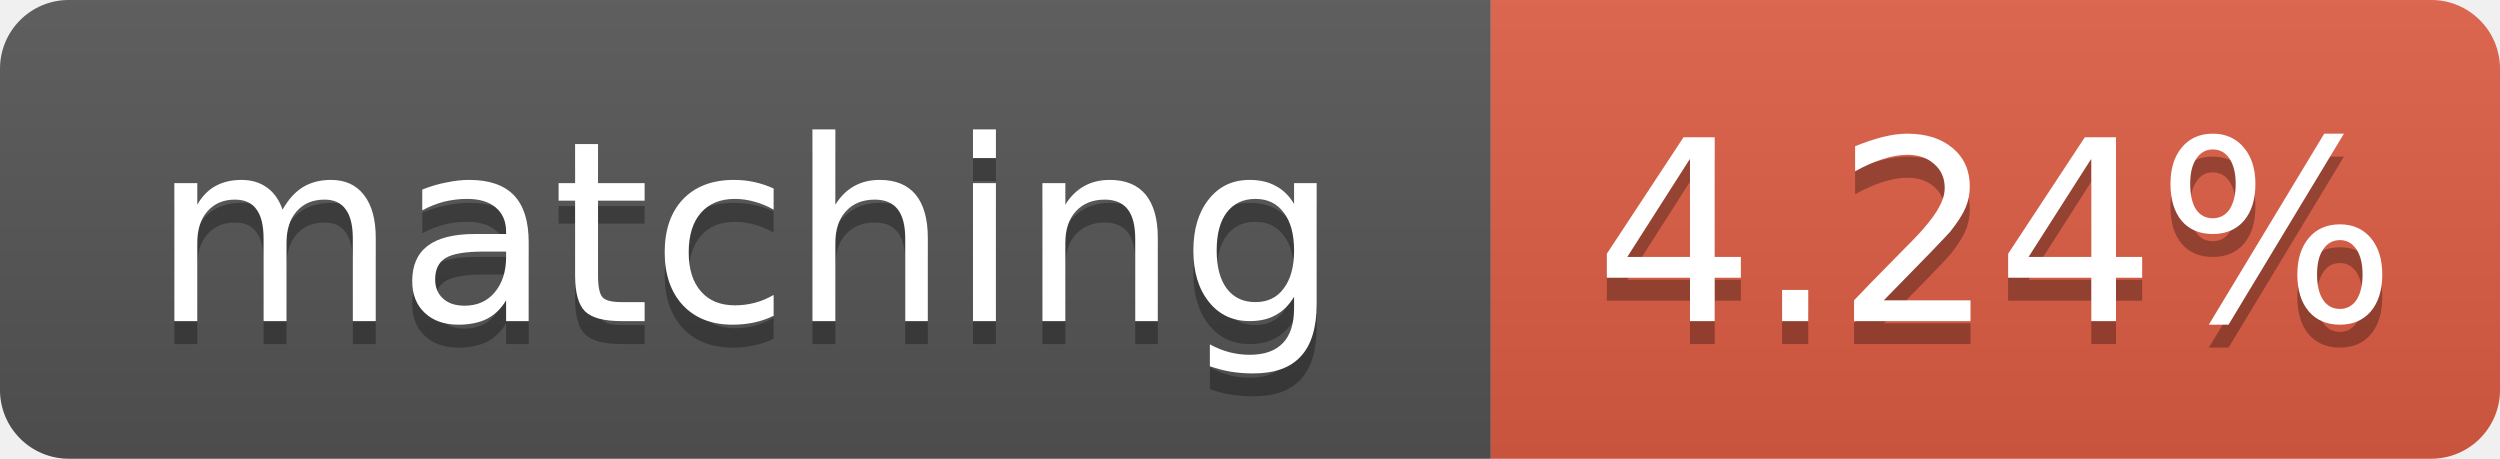
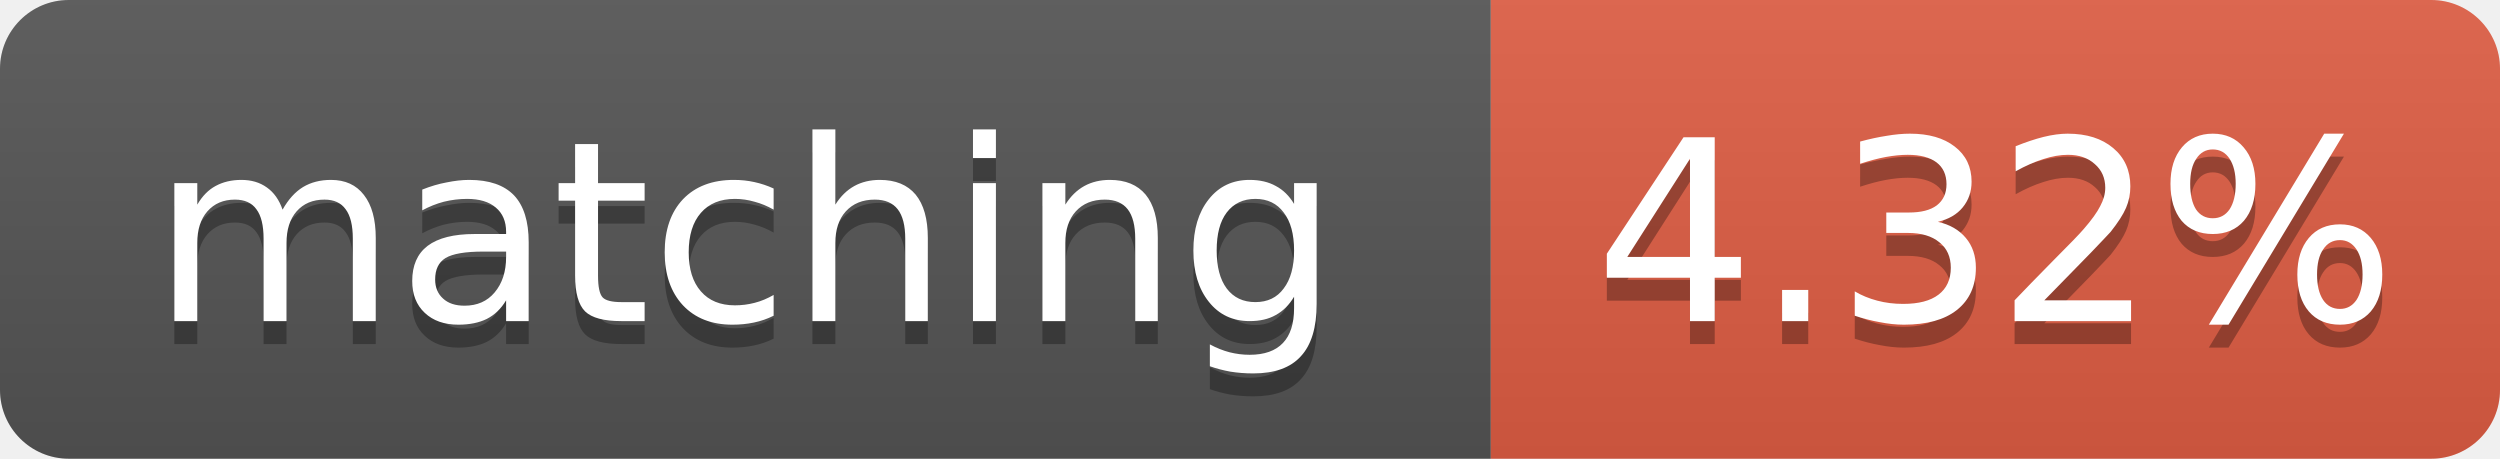
- <svg xmlns="http://www.w3.org/2000/svg" width="109" height="20" role="img" aria-label="matching: 4.24%">
+ <svg xmlns="http://www.w3.org/2000/svg" width="109" height="20" role="img" aria-label="matching: 4.32%">
  <linearGradient id="s" x2="0" y2="100%">
    <stop offset="0" stop-color="#bbb" stop-opacity=".1" />
    <stop offset="1" stop-opacity=".1" />
  </linearGradient>
  <clipPath id="r">
    <rect width="109" height="20" rx="3" fill="#fff" />
  </clipPath>
  <g clip-path="url(#r)">
    <rect width="65" height="20" fill="#555" />
    <rect x="65" width="44" height="20" fill="#e05d44" />
    <rect width="109" height="20" fill="url(#s)" />
  </g>
  <g fill="#fff" text-anchor="middle" font-family="Verdana,Geneva,DejaVu Sans,sans-serif" font-size="11">
    <text x="32.5" y="15" fill="#010101" fill-opacity=".3">matching</text>
    <text x="32.5" y="14">matching</text>
-     <text x="87.0" y="15" fill="#010101" fill-opacity=".3">4.24%</text>
-     <text x="87.0" y="14">4.24%</text>
+     <text x="87.0" y="15" fill="#010101" fill-opacity=".3">4.32%</text>
+     <text x="87.0" y="14">4.32%</text>
  </g>
</svg>
